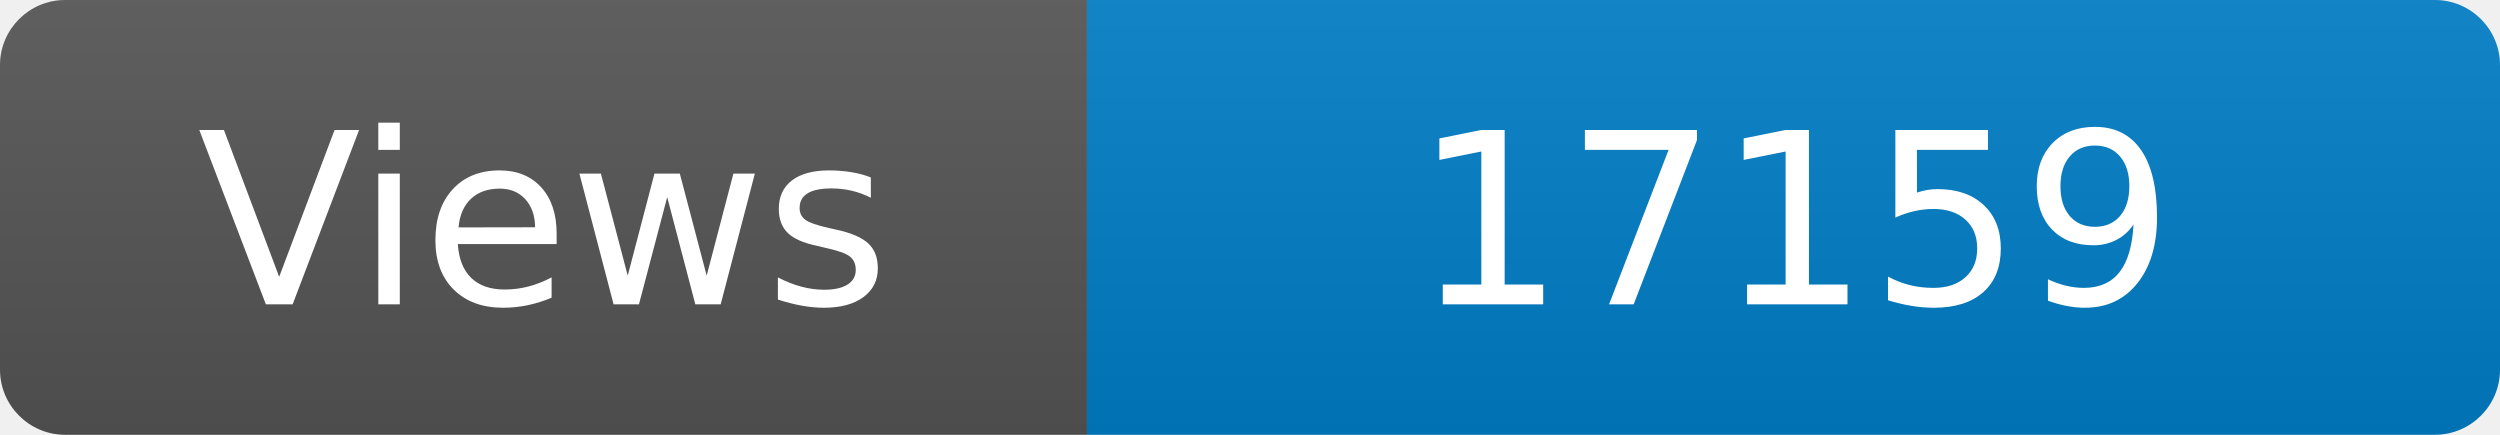
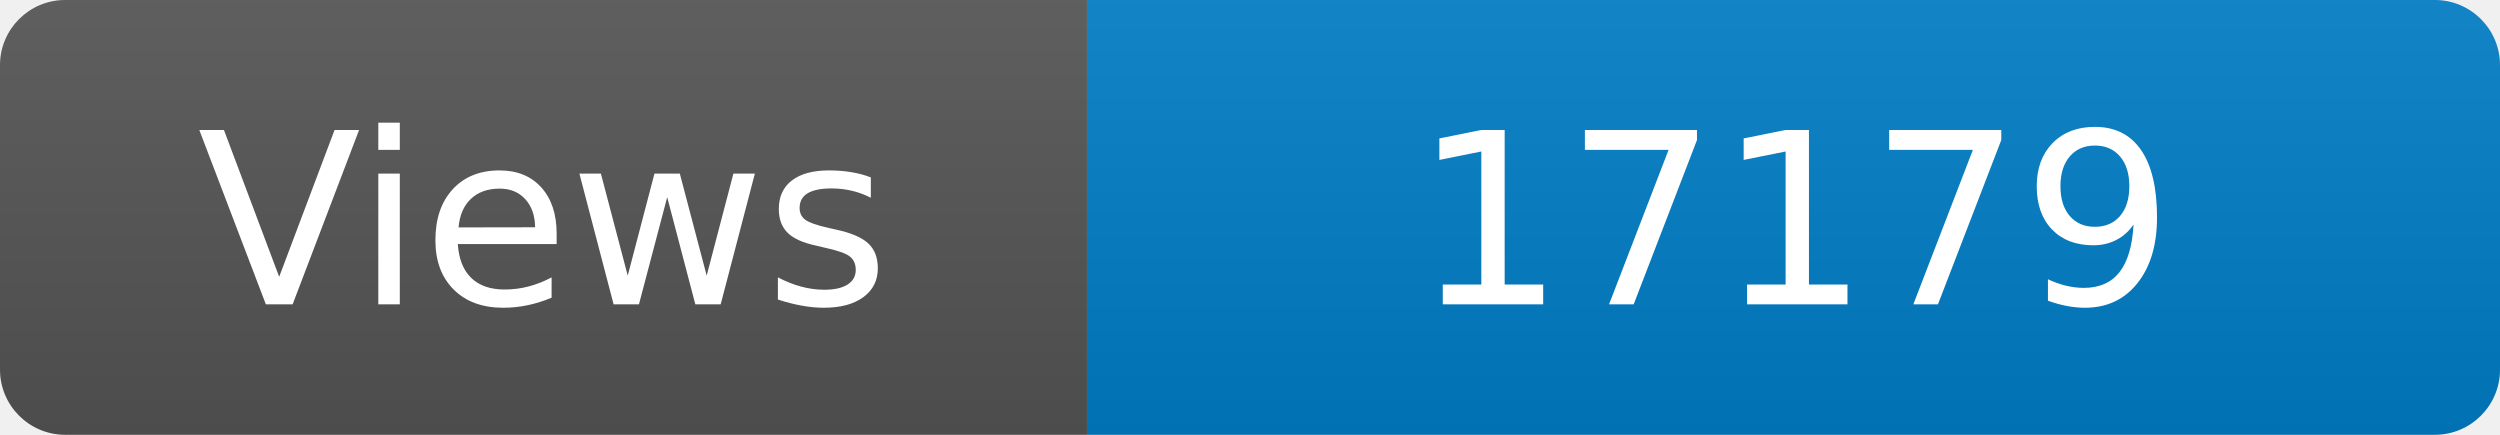
<svg xmlns="http://www.w3.org/2000/svg" width="115" height="20" role="img" aria-label="Maintained?: yes">
  <linearGradient id="s" x2="0" y2="100%">
    <stop offset="0" stop-color="#bbb" stop-opacity=".1" />
    <stop offset="1" stop-opacity=".1" />
  </linearGradient>
  <clipPath id="r">
    <rect width="115" height="20" rx="3" fill="#fff" />
  </clipPath>
  <g clip-path="url(#r)">
    <rect width="50" height="20" fill="#555" />
    <rect x="50" width="160" height="20" fill="#007ec6" />
    <rect width="115" height="20" fill="url(#s)" />
  </g>
  <g fill="#fff" text-anchor="middle" font-family="Verdana,Geneva,DejaVu Sans,sans-serif" font-size="110">
    <text x="250" y="140" transform="scale(.1)" fill="#fff">Views</text>
-     <text x="825" y="140" transform="scale(.1)" fill="#fff">17159</text>
+     <text x="825" y="140" transform="scale(.1)" fill="#fff">17179</text>
  </g>
</svg>
